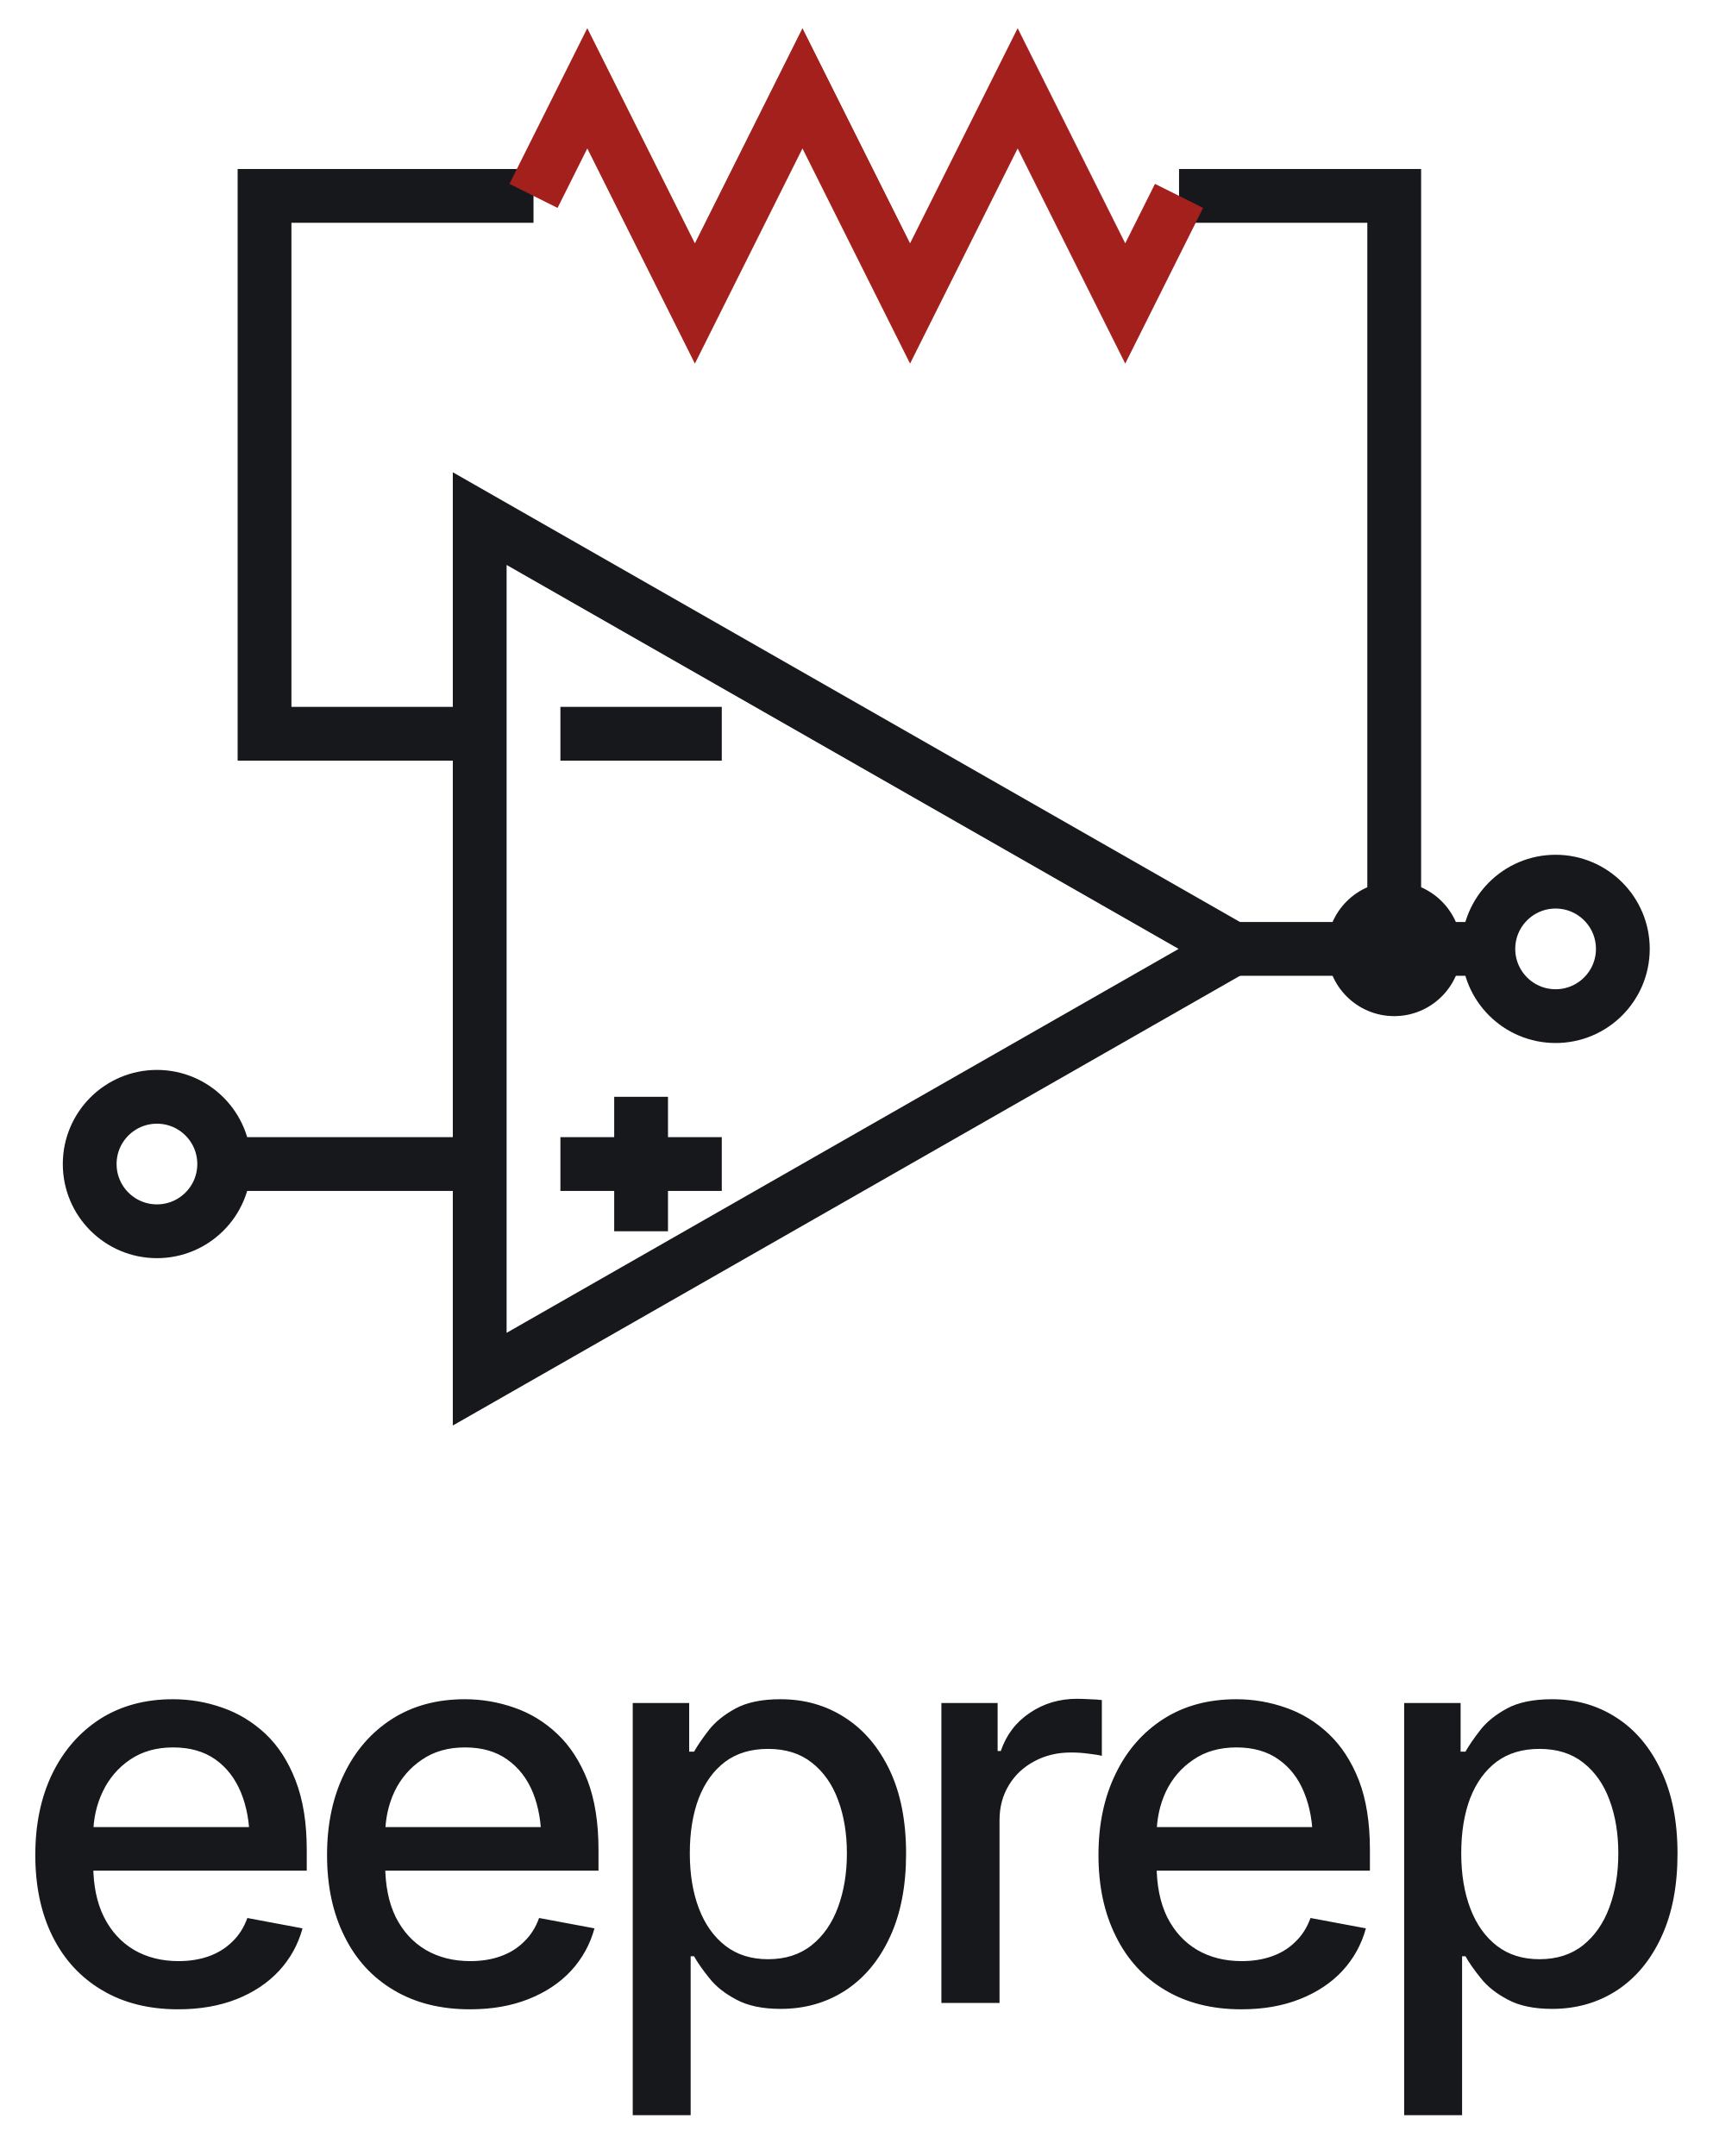
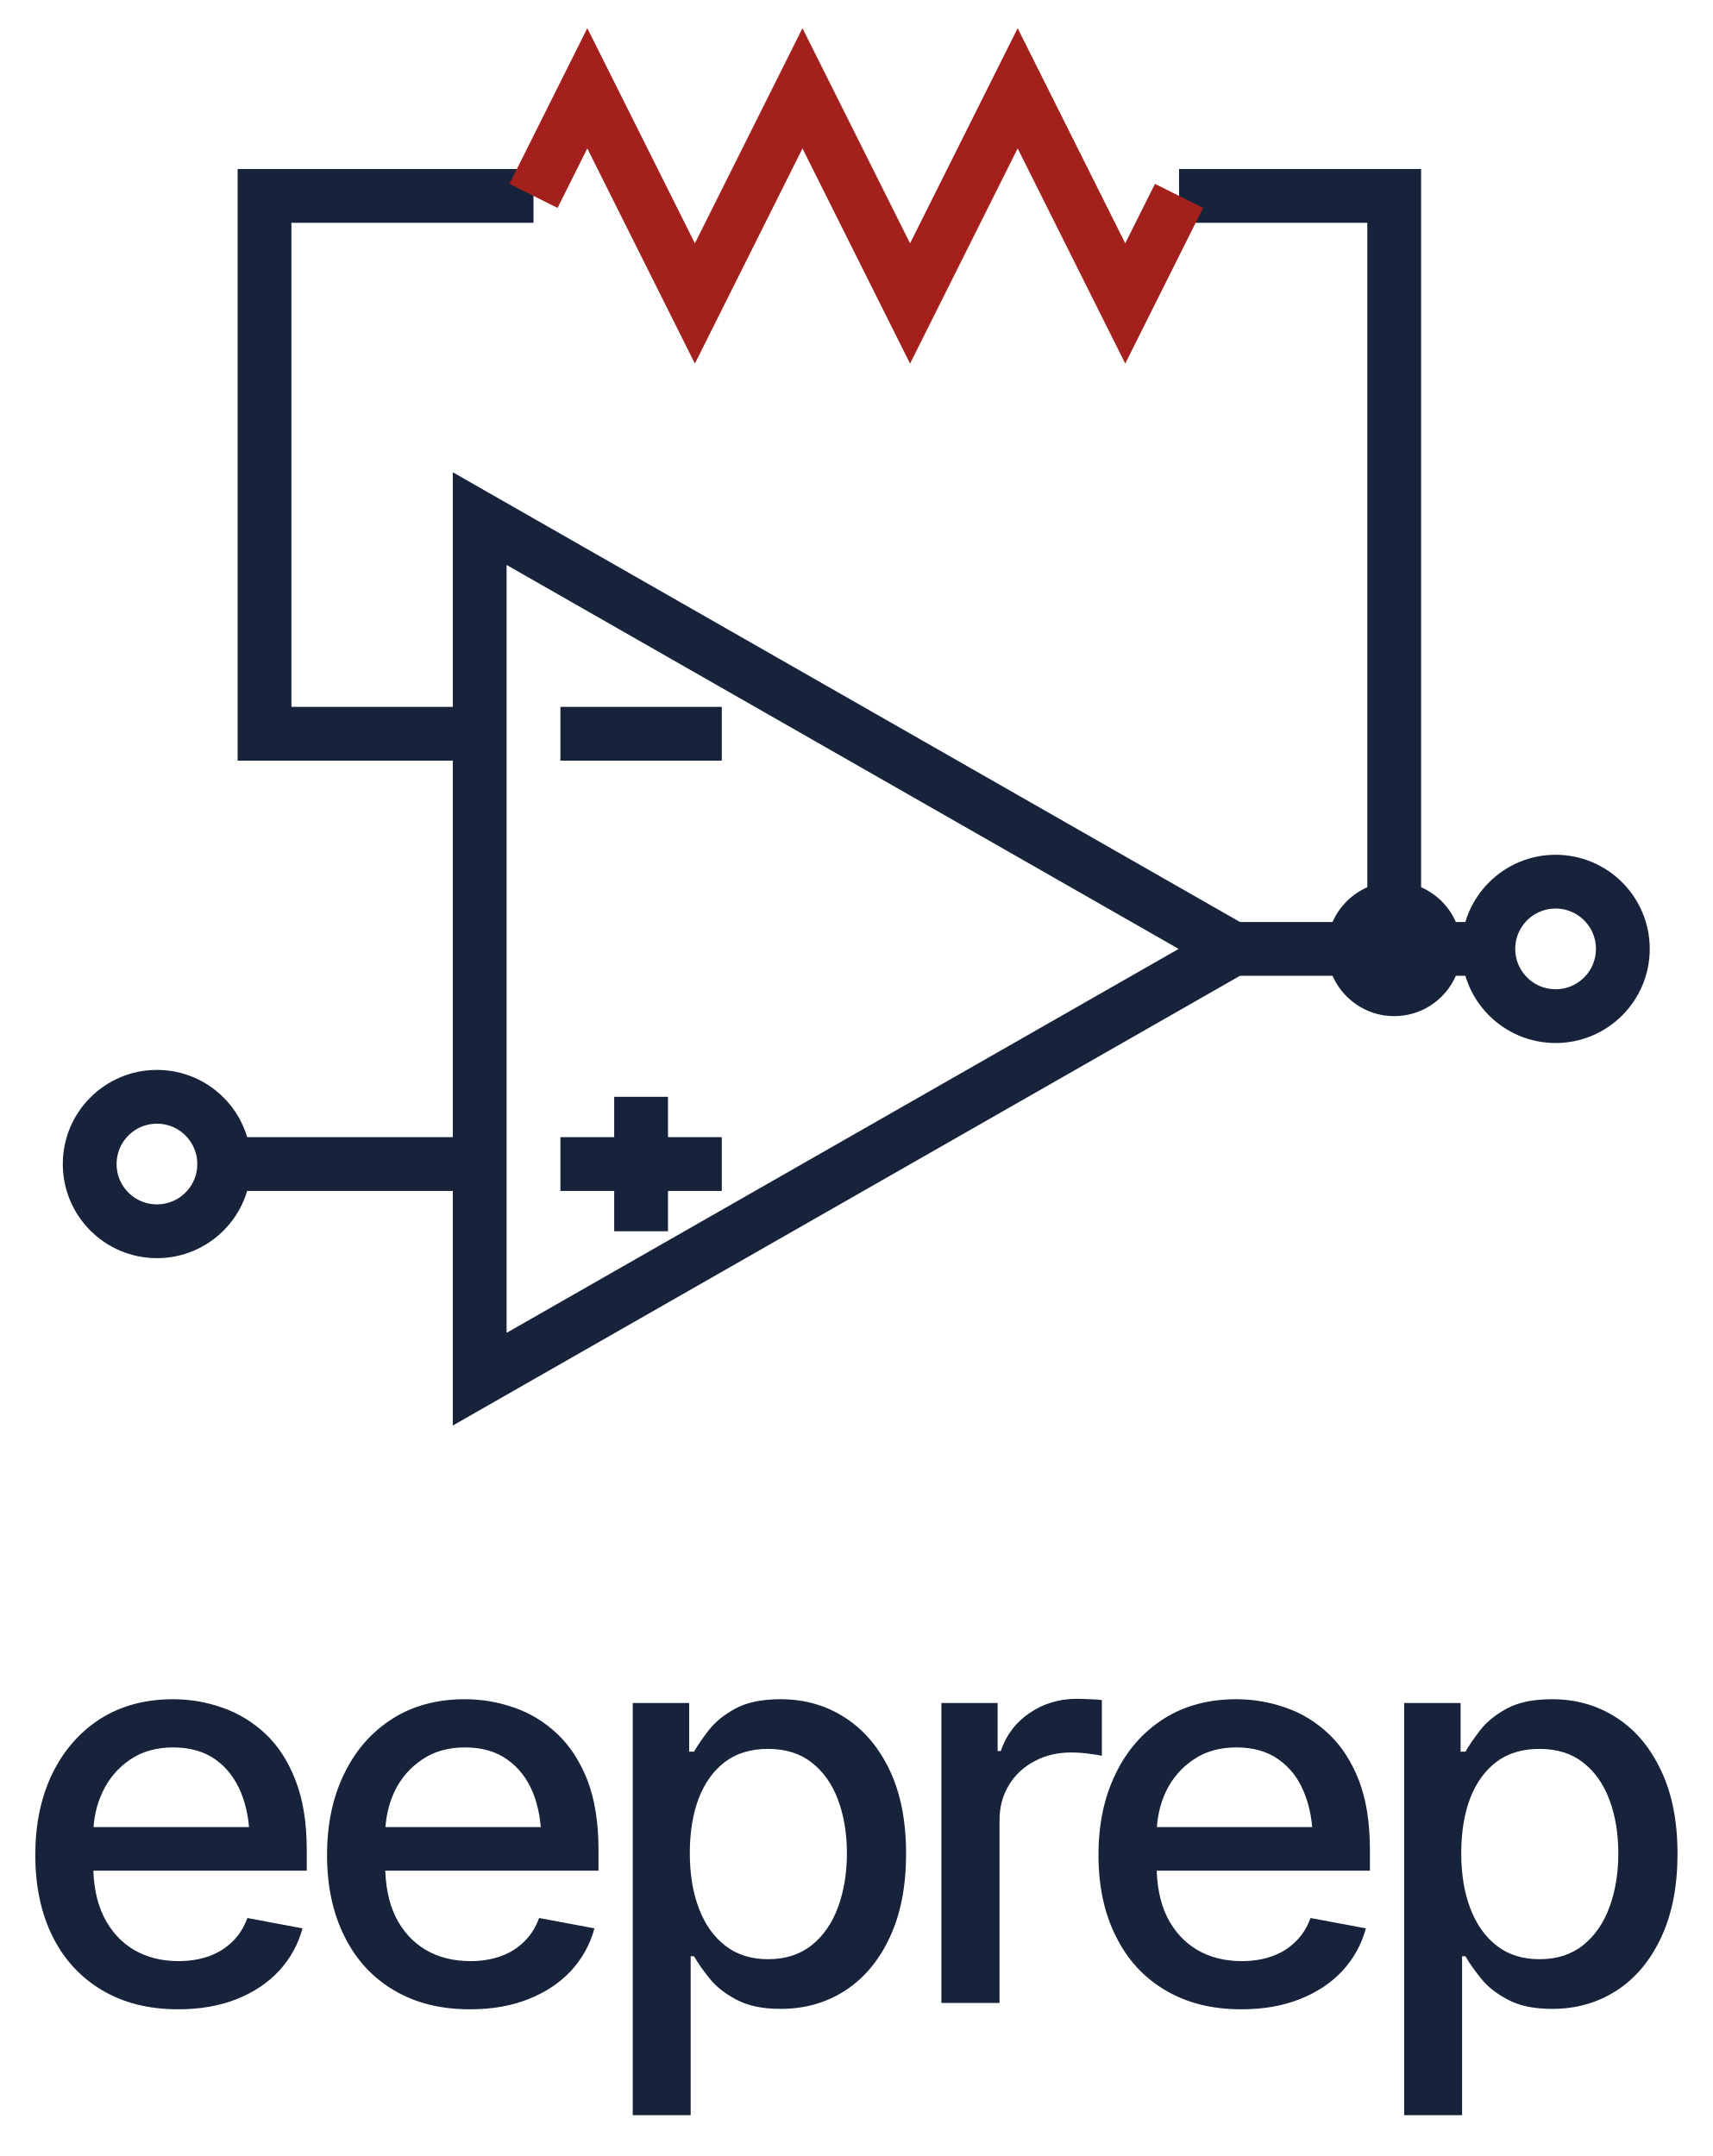
<svg xmlns="http://www.w3.org/2000/svg" viewBox="-1 6 81 102" width="324" height="408" role="img" aria-label="eeprep">
  <g transform="translate(-1.21 0) scale(1.2723)">
-     <g fill="none" stroke="#17181c" stroke-width="2" stroke-linecap="butt" stroke-linejoin="miter">
+     <g fill="none" stroke="#16233a" stroke-width="2" stroke-linecap="butt" stroke-linejoin="miter">
      <path d="M18 24V56L46 40Z" />
      <path d="M21 32H27" />
      <path d="M21 48H27M24 45.5V50.5" />
      <path d="M18 32H10V12H20" />
      <path d="M44 12H52V40" />
      <path d="M46 40H55.5" />
      <path d="M8.5 48H18" />
      <path stroke="#a3201d" d="M20 12L22 8L26 16L30 8L34 16L38 8L42 16L44 12" />
      <circle cx="6" cy="48" r="2.5" />
      <circle cx="58" cy="40" r="2.5" />
    </g>
-     <circle cx="52" cy="40" r="2.5" fill="#17181c" />
+     <circle cx="52" cy="40" r="2.5" fill="#16233a" />
  </g>
-   <path fill="#17181c" d="M7.43 101.06Q5.34 101.06 3.82 100.15Q2.3 99.25 1.48 97.6Q0.67 95.96 0.67 93.76Q0.67 91.58 1.47 89.92Q2.28 88.26 3.74 87.32Q5.21 86.39 7.18 86.39Q8.39 86.39 9.52 86.79Q10.65 87.18 11.56 88.03Q12.46 88.88 12.98 90.23Q13.51 91.59 13.51 93.51V94.5H2.22V92.44H12.09L10.81 93.12Q10.81 91.81 10.4 90.81Q9.99 89.81 9.19 89.24Q8.38 88.67 7.19 88.67Q6 88.67 5.15 89.25Q4.31 89.82 3.86 90.76Q3.41 91.7 3.41 92.82V94.22Q3.41 95.68 3.92 96.7Q4.43 97.71 5.34 98.25Q6.25 98.78 7.45 98.78Q8.23 98.78 8.88 98.55Q9.52 98.32 9.99 97.86Q10.46 97.41 10.7 96.74L13.31 97.23Q13 98.37 12.2 99.24Q11.4 100.1 10.19 100.58Q8.97 101.06 7.43 101.06ZM21.23 101.06Q19.14 101.06 17.62 100.15Q16.1 99.25 15.29 97.6Q14.47 95.96 14.47 93.76Q14.47 91.58 15.28 89.92Q16.08 88.26 17.55 87.32Q19.01 86.39 20.99 86.39Q22.19 86.39 23.33 86.79Q24.46 87.18 25.36 88.03Q26.26 88.88 26.79 90.23Q27.31 91.59 27.31 93.51V94.5H16.02V92.44H25.89L24.61 93.12Q24.61 91.81 24.21 90.81Q23.8 89.81 22.99 89.24Q22.19 88.67 21 88.67Q19.8 88.67 18.96 89.25Q18.11 89.82 17.66 90.76Q17.22 91.7 17.22 92.82V94.22Q17.22 95.68 17.72 96.7Q18.23 97.71 19.14 98.25Q20.05 98.78 21.25 98.78Q22.04 98.78 22.68 98.55Q23.33 98.32 23.79 97.86Q24.26 97.41 24.5 96.74L27.12 97.23Q26.81 98.37 26.01 99.24Q25.21 100.1 23.99 100.58Q22.78 101.06 21.23 101.06ZM28.93 106.07V86.57H31.6V88.87H31.83Q32.08 88.43 32.53 87.85Q32.98 87.27 33.79 86.83Q34.6 86.39 35.92 86.39Q37.63 86.39 38.97 87.26Q40.31 88.12 41.09 89.76Q41.86 91.39 41.86 93.7Q41.86 95.99 41.1 97.63Q40.34 99.28 39 100.16Q37.65 101.04 35.93 101.04Q34.64 101.04 33.83 100.6Q33.01 100.17 32.55 99.58Q32.08 99 31.83 98.55H31.67V106.07H28.93ZM35.33 98.69Q36.56 98.69 37.39 98.03Q38.22 97.37 38.64 96.23Q39.06 95.09 39.06 93.68Q39.06 92.27 38.64 91.15Q38.23 90.04 37.4 89.39Q36.58 88.74 35.33 88.74Q34.12 88.74 33.3 89.35Q32.48 89.97 32.05 91.08Q31.63 92.19 31.63 93.68Q31.63 95.16 32.06 96.29Q32.49 97.42 33.32 98.06Q34.14 98.69 35.33 98.69ZM43.53 100.76V86.57H46.19V88.84H46.34Q46.73 87.69 47.72 87.03Q48.7 86.37 49.94 86.37Q50.2 86.37 50.55 86.39Q50.9 86.4 51.12 86.43V89.07Q50.95 89.02 50.52 88.97Q50.1 88.91 49.66 88.91Q48.69 88.91 47.92 89.33Q47.15 89.74 46.72 90.46Q46.28 91.18 46.28 92.11V100.76H43.53ZM57.72 101.06Q55.63 101.06 54.11 100.15Q52.59 99.25 51.78 97.6Q50.96 95.96 50.96 93.76Q50.96 91.58 51.77 89.92Q52.57 88.26 54.04 87.32Q55.5 86.39 57.48 86.39Q58.68 86.39 59.82 86.79Q60.95 87.18 61.85 88.03Q62.75 88.88 63.28 90.23Q63.8 91.59 63.8 93.51V94.5H52.51V92.44H62.38L61.1 93.12Q61.1 91.81 60.69 90.81Q60.29 89.81 59.48 89.24Q58.68 88.67 57.49 88.67Q56.29 88.67 55.45 89.25Q54.6 89.82 54.15 90.76Q53.71 91.7 53.71 92.82V94.22Q53.71 95.68 54.21 96.7Q54.72 97.71 55.63 98.25Q56.54 98.78 57.74 98.78Q58.53 98.78 59.17 98.55Q59.82 98.32 60.28 97.86Q60.75 97.41 60.99 96.74L63.61 97.23Q63.3 98.37 62.5 99.24Q61.7 100.1 60.48 100.58Q59.27 101.06 57.72 101.06ZM65.42 106.07V86.57H68.09V88.87H68.32Q68.57 88.43 69.02 87.85Q69.47 87.27 70.28 86.83Q71.09 86.39 72.41 86.39Q74.12 86.39 75.46 87.26Q76.8 88.12 77.57 89.76Q78.35 91.39 78.35 93.7Q78.35 95.99 77.59 97.63Q76.83 99.28 75.49 100.16Q74.14 101.04 72.42 101.04Q71.13 101.04 70.32 100.6Q69.5 100.17 69.04 99.58Q68.57 99 68.32 98.55H68.16V106.07H65.42ZM71.82 98.69Q73.05 98.69 73.88 98.03Q74.71 97.37 75.13 96.23Q75.55 95.09 75.55 93.68Q75.55 92.27 75.13 91.15Q74.72 90.04 73.89 89.39Q73.07 88.74 71.82 88.74Q70.61 88.74 69.79 89.35Q68.97 89.97 68.54 91.08Q68.12 92.19 68.12 93.68Q68.12 95.16 68.55 96.29Q68.98 97.42 69.81 98.06Q70.63 98.69 71.82 98.69Z" />
+   <path fill="#16233a" d="M7.43 101.06Q5.34 101.06 3.82 100.15Q2.3 99.25 1.48 97.6Q0.67 95.96 0.67 93.76Q0.67 91.58 1.47 89.92Q2.28 88.26 3.74 87.32Q5.21 86.39 7.18 86.39Q8.39 86.39 9.52 86.79Q10.65 87.18 11.56 88.03Q12.46 88.88 12.98 90.23Q13.51 91.59 13.51 93.51V94.5H2.22V92.44H12.09L10.81 93.12Q10.81 91.81 10.4 90.81Q9.99 89.81 9.19 89.24Q8.38 88.67 7.19 88.67Q6 88.67 5.15 89.25Q4.31 89.82 3.86 90.76Q3.41 91.7 3.41 92.82V94.22Q3.41 95.68 3.92 96.7Q4.43 97.71 5.34 98.25Q6.25 98.78 7.45 98.78Q8.23 98.78 8.88 98.55Q9.52 98.32 9.99 97.86Q10.46 97.41 10.7 96.74L13.31 97.23Q13 98.37 12.2 99.24Q11.4 100.1 10.19 100.58Q8.97 101.06 7.43 101.06ZM21.23 101.06Q19.14 101.06 17.62 100.15Q16.1 99.25 15.29 97.6Q14.47 95.96 14.47 93.76Q14.47 91.58 15.28 89.92Q16.08 88.26 17.55 87.32Q19.01 86.39 20.99 86.39Q22.19 86.39 23.33 86.79Q24.46 87.18 25.36 88.03Q26.26 88.88 26.79 90.23Q27.31 91.59 27.31 93.51V94.5H16.02V92.44H25.89L24.61 93.12Q24.61 91.81 24.21 90.81Q23.8 89.81 22.99 89.24Q22.19 88.67 21 88.67Q19.8 88.67 18.96 89.25Q18.11 89.82 17.66 90.76Q17.22 91.7 17.22 92.82V94.22Q17.22 95.68 17.72 96.7Q18.23 97.71 19.14 98.25Q20.05 98.78 21.25 98.78Q22.04 98.78 22.68 98.55Q23.33 98.32 23.79 97.86Q24.26 97.41 24.5 96.74L27.12 97.23Q26.81 98.37 26.01 99.24Q25.21 100.1 23.99 100.58Q22.78 101.06 21.23 101.06ZM28.93 106.07V86.57H31.6V88.87H31.83Q32.08 88.43 32.53 87.85Q32.98 87.27 33.79 86.83Q34.6 86.39 35.92 86.39Q37.63 86.39 38.97 87.26Q40.31 88.12 41.09 89.76Q41.86 91.39 41.86 93.7Q41.86 95.99 41.1 97.63Q40.34 99.28 39 100.16Q37.65 101.04 35.93 101.04Q34.64 101.04 33.83 100.6Q33.01 100.17 32.55 99.58Q32.08 99 31.83 98.55H31.67V106.07H28.93ZM35.33 98.69Q36.56 98.69 37.39 98.03Q38.22 97.37 38.64 96.23Q39.06 95.09 39.06 93.68Q39.06 92.27 38.64 91.15Q38.23 90.04 37.4 89.39Q36.58 88.74 35.33 88.74Q34.12 88.74 33.3 89.35Q32.48 89.97 32.05 91.08Q31.63 92.19 31.63 93.68Q31.63 95.16 32.06 96.29Q32.49 97.42 33.32 98.06Q34.14 98.69 35.33 98.69ZM43.53 100.76V86.57H46.19V88.84H46.34Q46.73 87.69 47.72 87.03Q48.7 86.37 49.94 86.37Q50.2 86.37 50.55 86.39Q50.9 86.4 51.12 86.43V89.07Q50.95 89.02 50.52 88.97Q50.1 88.91 49.66 88.91Q48.69 88.91 47.92 89.33Q47.15 89.74 46.72 90.46Q46.28 91.18 46.28 92.11V100.76H43.53ZM57.72 101.06Q55.63 101.06 54.11 100.15Q52.59 99.25 51.78 97.6Q50.96 95.96 50.96 93.76Q50.96 91.58 51.77 89.92Q52.57 88.26 54.04 87.32Q55.5 86.39 57.48 86.39Q58.68 86.39 59.82 86.79Q60.95 87.18 61.85 88.03Q62.75 88.88 63.28 90.23Q63.8 91.59 63.8 93.51V94.5H52.51V92.44H62.38L61.1 93.12Q61.1 91.81 60.69 90.81Q60.29 89.81 59.48 89.24Q58.68 88.67 57.49 88.67Q56.29 88.67 55.45 89.25Q54.6 89.82 54.15 90.76Q53.71 91.7 53.71 92.82V94.22Q53.71 95.68 54.21 96.7Q54.72 97.71 55.63 98.25Q56.54 98.78 57.74 98.78Q58.53 98.78 59.17 98.55Q59.82 98.32 60.28 97.86Q60.75 97.41 60.99 96.74L63.61 97.23Q63.3 98.37 62.5 99.24Q61.7 100.1 60.48 100.58Q59.27 101.06 57.72 101.06ZM65.42 106.07V86.57H68.09V88.87H68.32Q68.57 88.43 69.02 87.85Q69.47 87.27 70.28 86.83Q71.09 86.39 72.41 86.39Q74.12 86.39 75.46 87.26Q76.8 88.12 77.57 89.76Q78.35 91.39 78.35 93.7Q78.35 95.99 77.59 97.63Q76.83 99.28 75.49 100.16Q74.14 101.04 72.42 101.04Q71.13 101.04 70.32 100.6Q69.5 100.17 69.04 99.58Q68.57 99 68.32 98.55H68.16V106.07H65.42ZM71.82 98.69Q73.05 98.69 73.88 98.03Q74.71 97.37 75.13 96.23Q75.55 95.09 75.55 93.68Q75.55 92.27 75.13 91.15Q74.72 90.04 73.89 89.39Q73.07 88.74 71.82 88.74Q70.61 88.74 69.79 89.35Q68.97 89.97 68.54 91.08Q68.12 92.19 68.12 93.68Q68.12 95.16 68.55 96.29Q68.98 97.42 69.81 98.06Q70.63 98.69 71.82 98.69Z" />
</svg>
